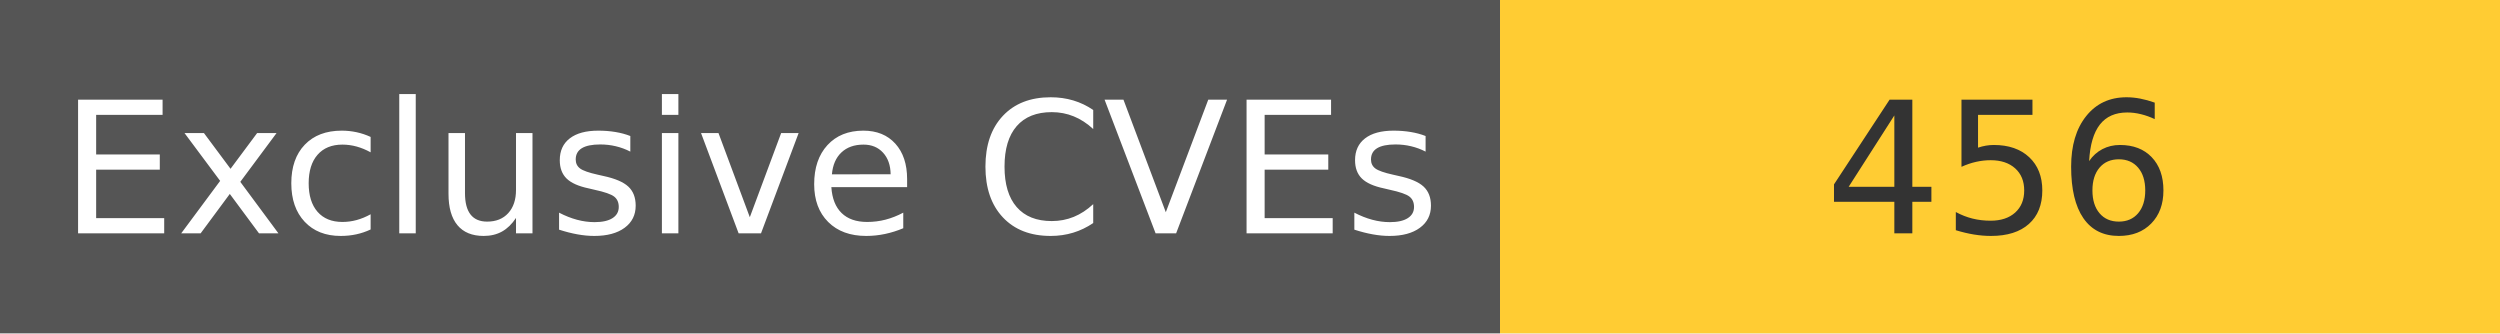
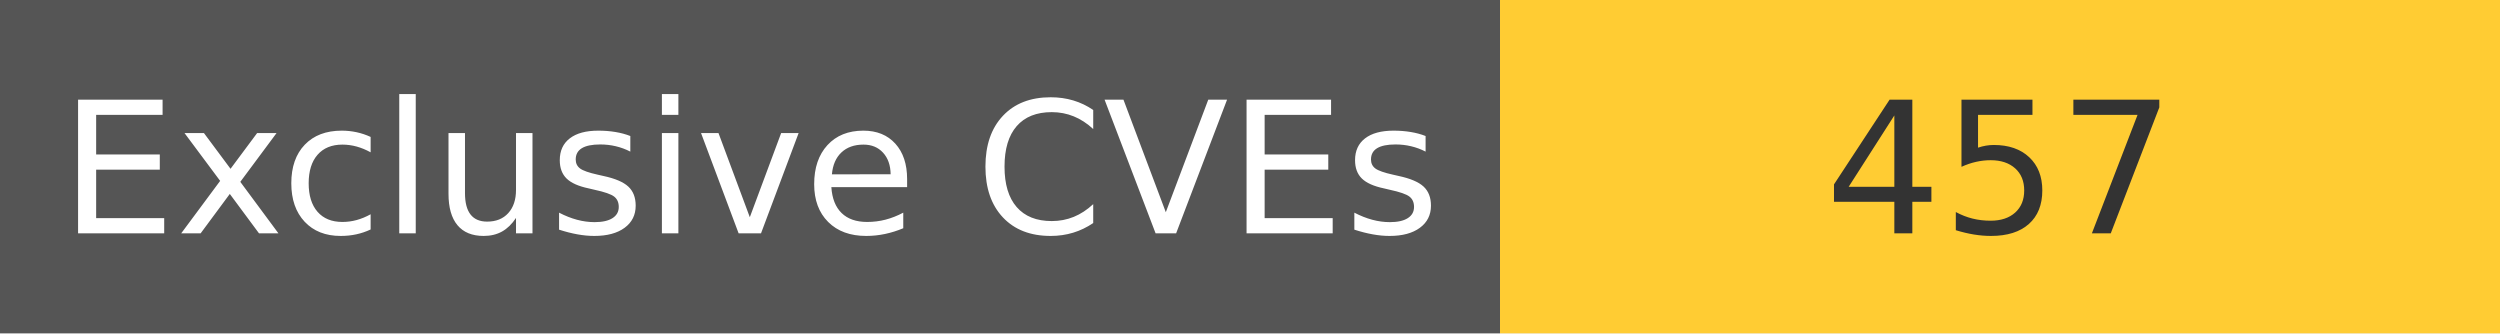
<svg xmlns="http://www.w3.org/2000/svg" width="150" height="20" role="img">
  <linearGradient id="s" x2="0" y2="100%">
    <stop offset="0" stop-color="#bbb" stop-opacity=".1" />
    <stop offset="1" stop-opacity=".1" />
  </linearGradient>
  <g>
    <rect width="90" height="20" fill="#555" />
    <rect x="90" width="267" height="20" fill="#ffcc33" />
  </g>
  <g fill="#fff" text-anchor="middle" font-family="Verdana,Geneva,DejaVu Sans,sans-serif" text-rendering="geometricPrecision" font-size="110">
    <text x="450" y="140" transform="scale(.1)" fill="#fff">
            Exclusive CVEs
        </text>
    <text x="1200" y="140" transform="scale(.1)" fill="#333">
-             456
+             457
        </text>
  </g>
</svg>
